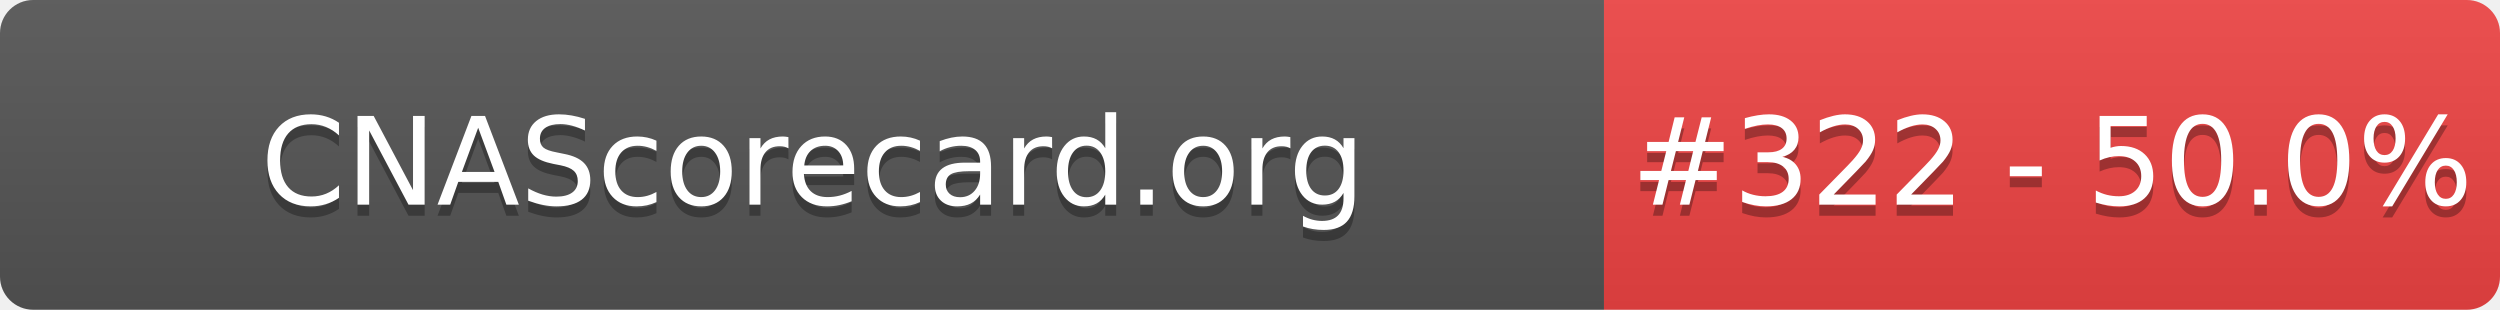
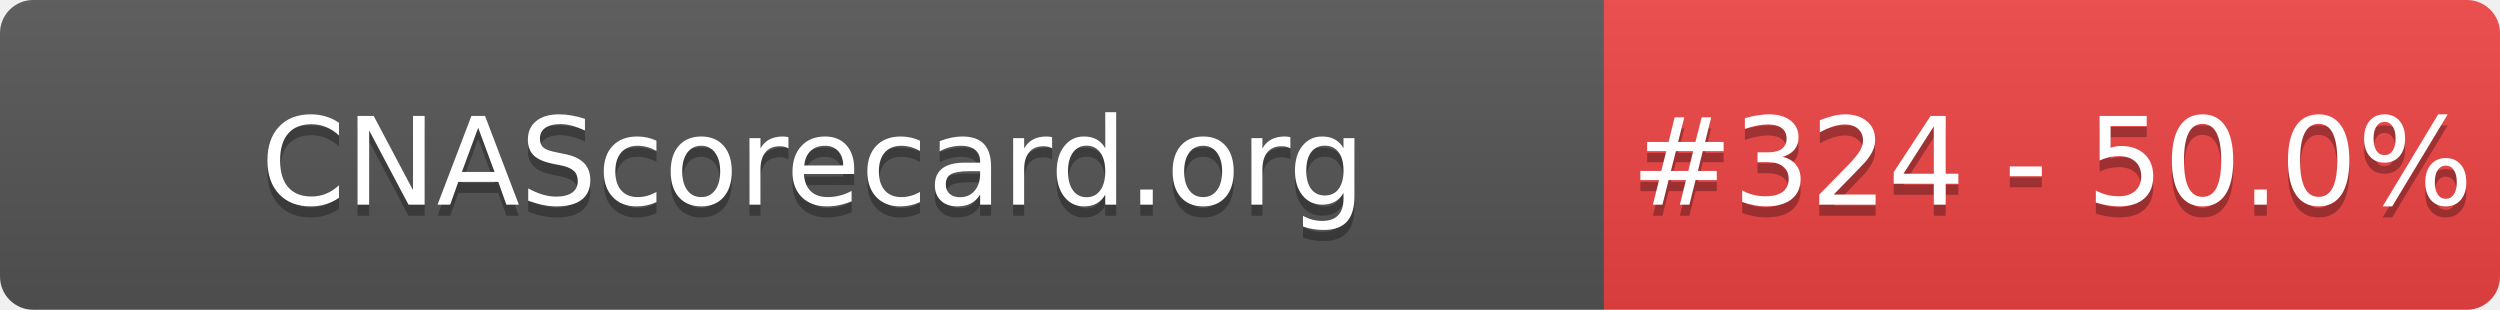
- <svg xmlns="http://www.w3.org/2000/svg" width="226" height="28" role="img" aria-label="CNAScorecard.org: #322 - 50.0%">
+ <svg xmlns="http://www.w3.org/2000/svg" width="226" height="28" role="img" aria-label="CNAScorecard.org: #324 - 50.0%">
  <linearGradient id="s" x2="0" y2="100%">
    <stop offset="0" stop-color="#bbb" stop-opacity=".1" />
    <stop offset="1" stop-opacity=".1" />
  </linearGradient>
  <clipPath id="r">
    <rect width="226" height="28" rx="3" fill="#fff" />
  </clipPath>
  <g clip-path="url(#r)">
    <rect width="145" height="28" fill="#555" />
    <rect x="145" width="81" height="28" fill="#EF4444" />
    <rect width="226" height="28" fill="url(#s)" />
  </g>
  <g fill="#fff" text-anchor="middle" font-family="Verdana,Geneva,DejaVu Sans,sans-serif" text-rendering="geometricPrecision" font-size="110">
    <text aria-hidden="true" x="735" y="195" fill="#010101" fill-opacity=".3" transform="scale(.1)" textLength="1350">CNAScorecard.org</text>
    <text x="735" y="185" transform="scale(.1)" fill="#fff" textLength="1350">CNAScorecard.org</text>
-     <text aria-hidden="true" x="1855" y="195" fill="#010101" fill-opacity=".3" transform="scale(.1)" textLength="660">#322 - 50.0%</text>
-     <text x="1855" y="185" transform="scale(.1)" fill="#fff" textLength="660">#322 - 50.0%</text>
+     <text aria-hidden="true" x="1855" y="195" fill="#010101" fill-opacity=".3" transform="scale(.1)" textLength="660">#324 - 50.0%</text>
+     <text x="1855" y="185" transform="scale(.1)" fill="#fff" textLength="660">#324 - 50.0%</text>
  </g>
</svg>
